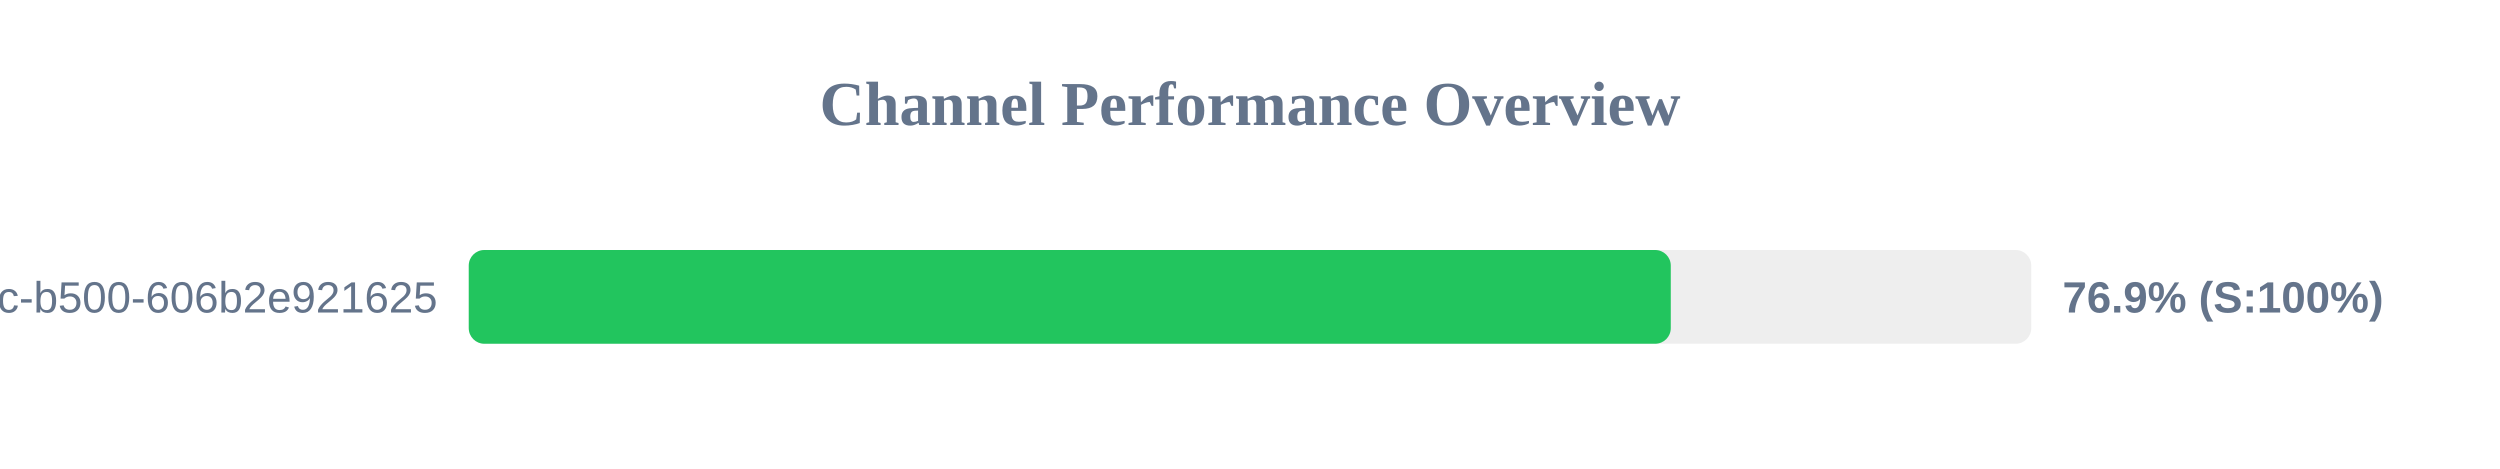
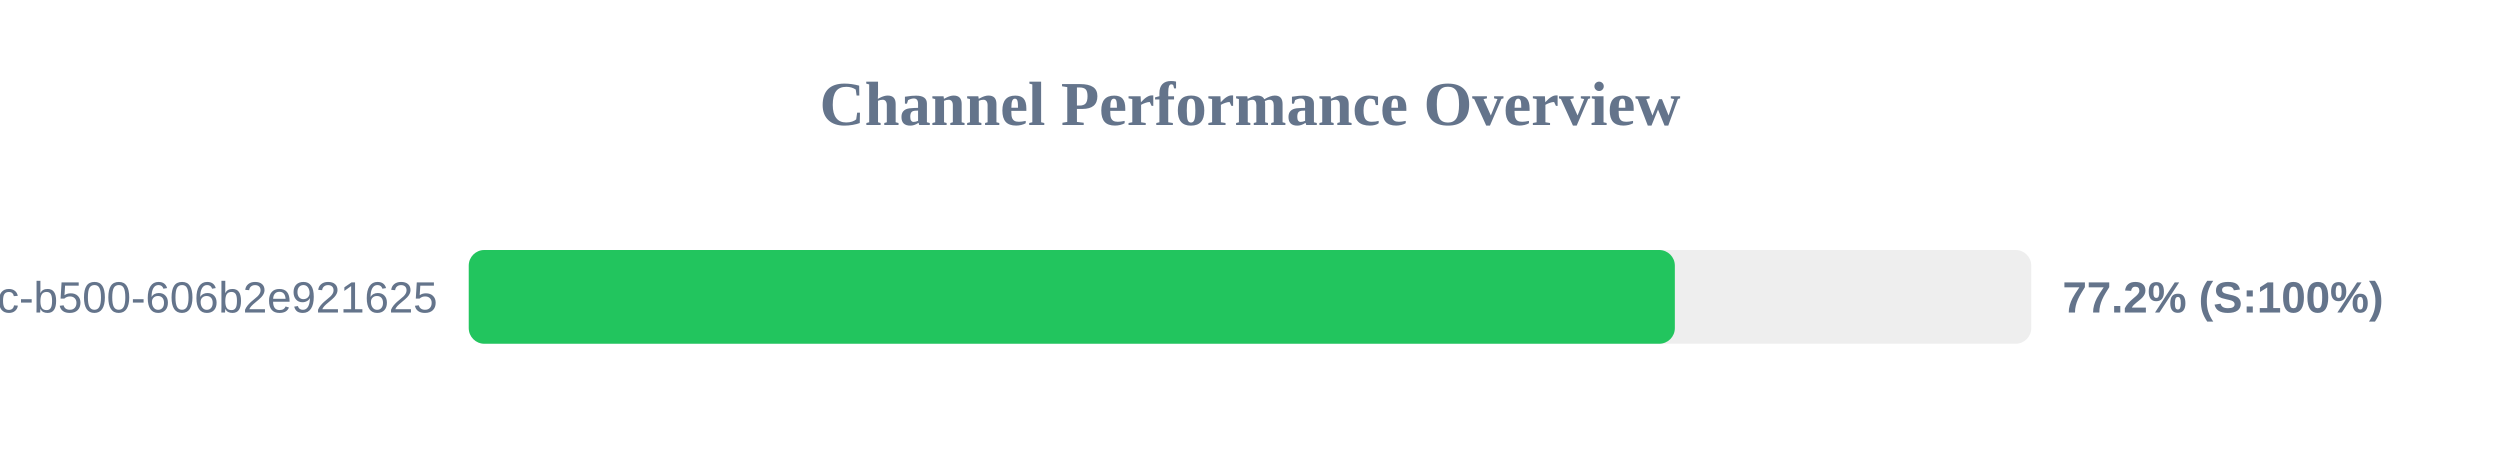
<svg xmlns="http://www.w3.org/2000/svg" width="800" height="150" version="1.1">
  <style>
        .row { font: 14px Arial; fill: #64748b; }
        .score { font: bold 14px Arial; fill: #64748b; }
    </style>
  <text x="400" y="40" text-anchor="middle" font-size="20px" font-weight="bold" fill="#64748b">Channel Performance Overview</text>
  <rect x="150" y="80" width="500" height="30" fill="#eee" rx="5" />
-   <rect x="150" y="80" width="384.65" height="30" fill="#22c55e" rx="5" />
+   <rect x="150" y="80" width="385.95" height="30" fill="#22c55e" rx="5" />
  <text x="140" y="100" text-anchor="end" class="row">?uuid=f901861b-6491-450c-b500-606b2e921625</text>
-   <text x="660" y="100" text-anchor="start" class="score">76.9% (S:100%)</text>
+   <text x="660" y="100" text-anchor="start" class="score">77.2% (S:100%)</text>
</svg>
